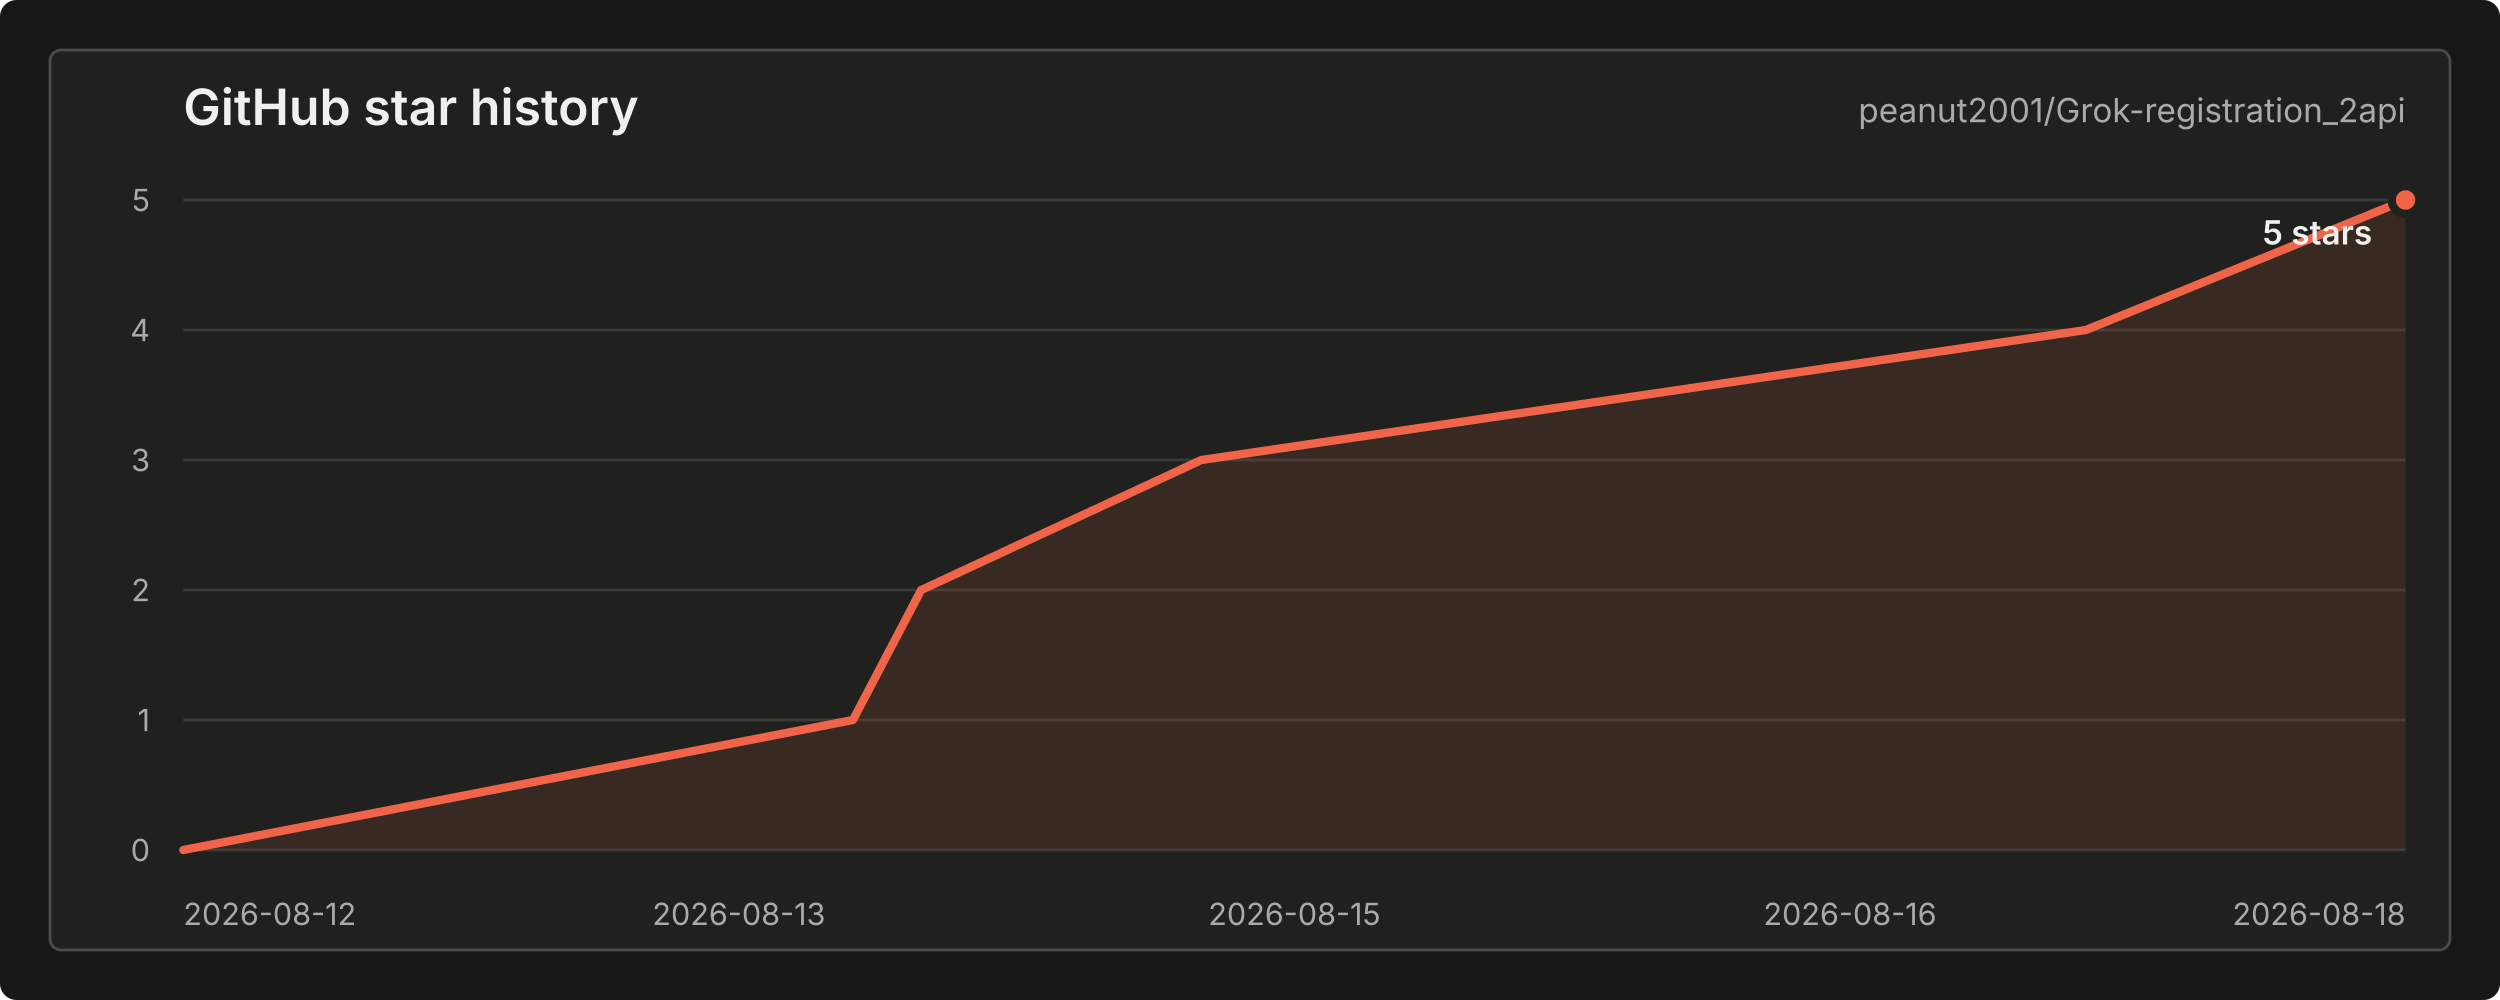
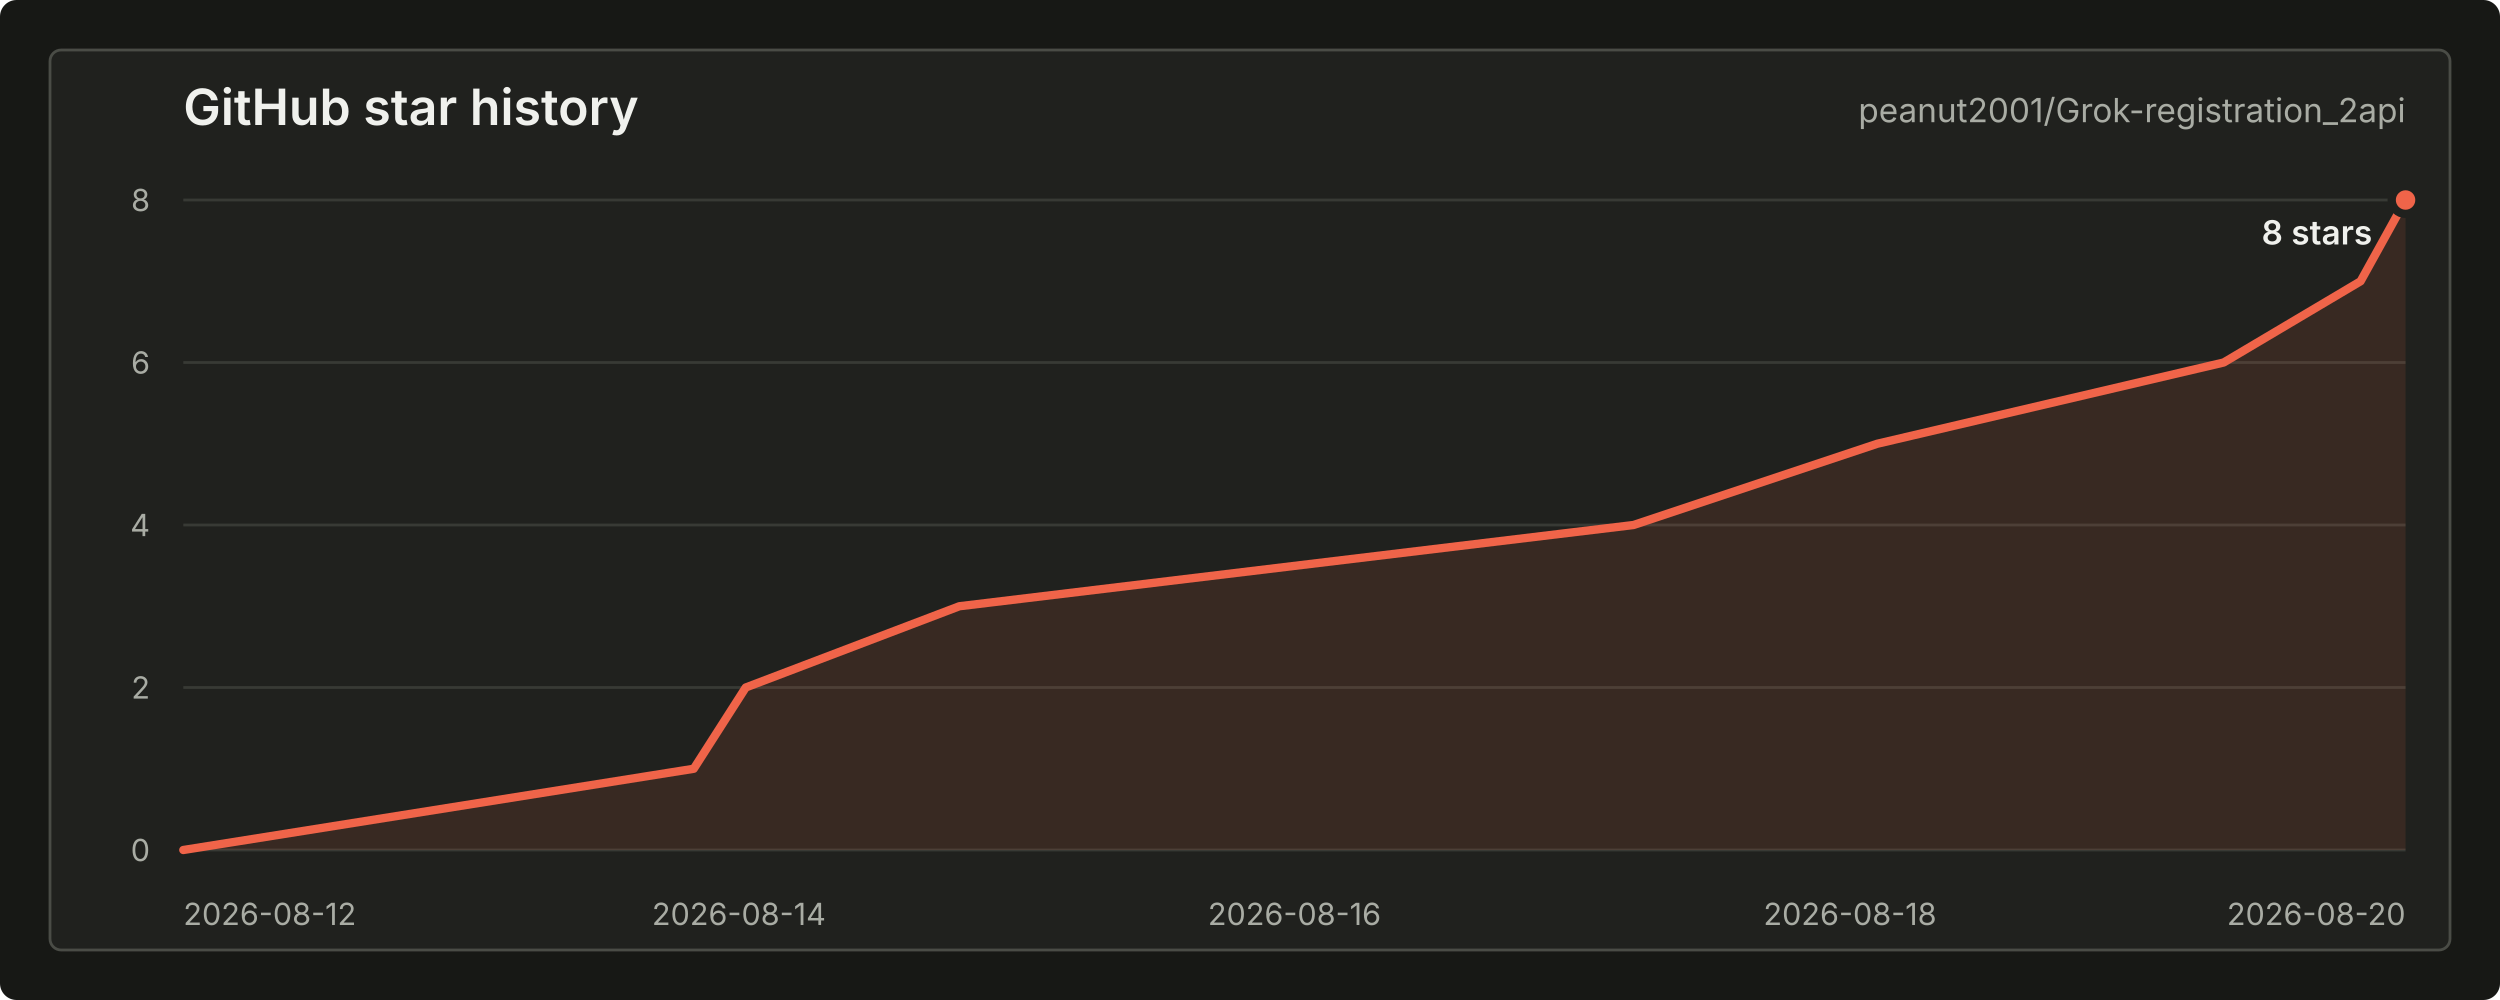
<svg xmlns="http://www.w3.org/2000/svg" width="900" height="360" viewBox="0 0 900 360" role="img" aria-labelledby="title desc">
  <style>
    text { font-family: -apple-system, BlinkMacSystemFont, "Segoe UI", sans-serif; letter-spacing: 0; }
    .title { fill: #f0f1ed; font-size: 18px; font-weight: 600; }
    .repo { fill: #a9aca4; font-size: 12px; }
    .axis { fill: #a9aca4; font-size: 11px; }
    .grid { stroke: #383a35; stroke-width: 1; }
    .line { fill: none; stroke: #f06449; stroke-width: 3; stroke-linecap: round; stroke-linejoin: round; }
    .area { fill: #f06449; fill-opacity: 0.12; }
    .dot { fill: #f06449; stroke: #20211e; stroke-width: 3; }
    .value { fill: #f0f1ed; font-size: 12px; font-weight: 600; }
    .empty { fill: #a9aca4; font-size: 13px; }
  </style>
  <rect width="900" height="360" rx="6" fill="#171815" />
  <rect x="18" y="18" width="864" height="324" rx="4" fill="#20211e" stroke="#4a4c46" />
  <text class="title" x="66" y="45">GitHub star history</text>
  <text class="repo" x="866" y="44" text-anchor="end">peanut2001/Grok-registration_2api</text>
  <line class="grid" x1="66" y1="306.00" x2="866" y2="306.00" />
-   <line class="grid" x1="66" y1="259.20" x2="866" y2="259.20" />
-   <line class="grid" x1="66" y1="212.40" x2="866" y2="212.40" />
-   <line class="grid" x1="66" y1="165.60" x2="866" y2="165.60" />
-   <line class="grid" x1="66" y1="118.80" x2="866" y2="118.80" />
+   <line class="grid" x1="66" y1="247.50" x2="866" y2="247.50" />
+   <line class="grid" x1="66" y1="189.00" x2="866" y2="189.00" />
+   <line class="grid" x1="66" y1="130.50" x2="866" y2="130.50" />
  <line class="grid" x1="66" y1="72.00" x2="866" y2="72.00" />
  <text class="axis" x="54" y="310.00" text-anchor="end">0</text>
-   <text class="axis" x="54" y="263.20" text-anchor="end">1</text>
-   <text class="axis" x="54" y="216.40" text-anchor="end">2</text>
-   <text class="axis" x="54" y="169.60" text-anchor="end">3</text>
-   <text class="axis" x="54" y="122.80" text-anchor="end">4</text>
-   <text class="axis" x="54" y="76.00" text-anchor="end">5</text>
+   <text class="axis" x="54" y="251.50" text-anchor="end">2</text>
+   <text class="axis" x="54" y="193.00" text-anchor="end">4</text>
+   <text class="axis" x="54" y="134.50" text-anchor="end">6</text>
+   <text class="axis" x="54" y="76.00" text-anchor="end">8</text>
  <text class="axis" x="66.00" y="333" text-anchor="start">2026-08-12</text>
-   <text class="axis" x="266.00" y="333" text-anchor="middle">2026-08-13</text>
-   <text class="axis" x="466.00" y="333" text-anchor="middle">2026-08-15</text>
-   <text class="axis" x="666.00" y="333" text-anchor="middle">2026-08-16</text>
-   <text class="axis" x="866.00" y="333" text-anchor="end">2026-08-18</text>
-   <path class="area" d="M 66.00 306.00 L 307.06 259.20 L 331.62 212.40 L 432.48 165.60 L 750.91 118.80 L 866.00 72.00 L 866.00 306 L 66.00 306 Z" />
-   <path class="line" d="M 66.00 306.00 L 307.06 259.20 L 331.62 212.40 L 432.48 165.60 L 750.91 118.80 L 866.00 72.00" />
+   <text class="axis" x="266.00" y="333" text-anchor="middle">2026-08-14</text>
+   <text class="axis" x="466.00" y="333" text-anchor="middle">2026-08-16</text>
+   <text class="axis" x="666.00" y="333" text-anchor="middle">2026-08-18</text>
+   <text class="axis" x="866.00" y="333" text-anchor="end">2026-08-20</text>
+   <path class="area" d="M 66.00 306.00 L 249.75 276.75 L 268.47 247.50 L 345.36 218.25 L 588.08 189.00 L 675.81 159.75 L 800.52 130.50 L 849.81 101.25 L 866.00 72.00 L 866.00 306 L 66.00 306 Z" />
+   <path class="line" d="M 66.00 306.00 L 249.75 276.75 L 268.47 247.50 L 345.36 218.25 L 588.08 189.00 L 675.81 159.75 L 800.52 130.50 L 849.81 101.25 L 866.00 72.00" />
  <circle class="dot" cx="866.00" cy="72.00" r="5" />
-   <text class="value" x="854" y="88.00" text-anchor="end">5 stars</text>
+   <text class="value" x="854" y="88.00" text-anchor="end">8 stars</text>
</svg>
